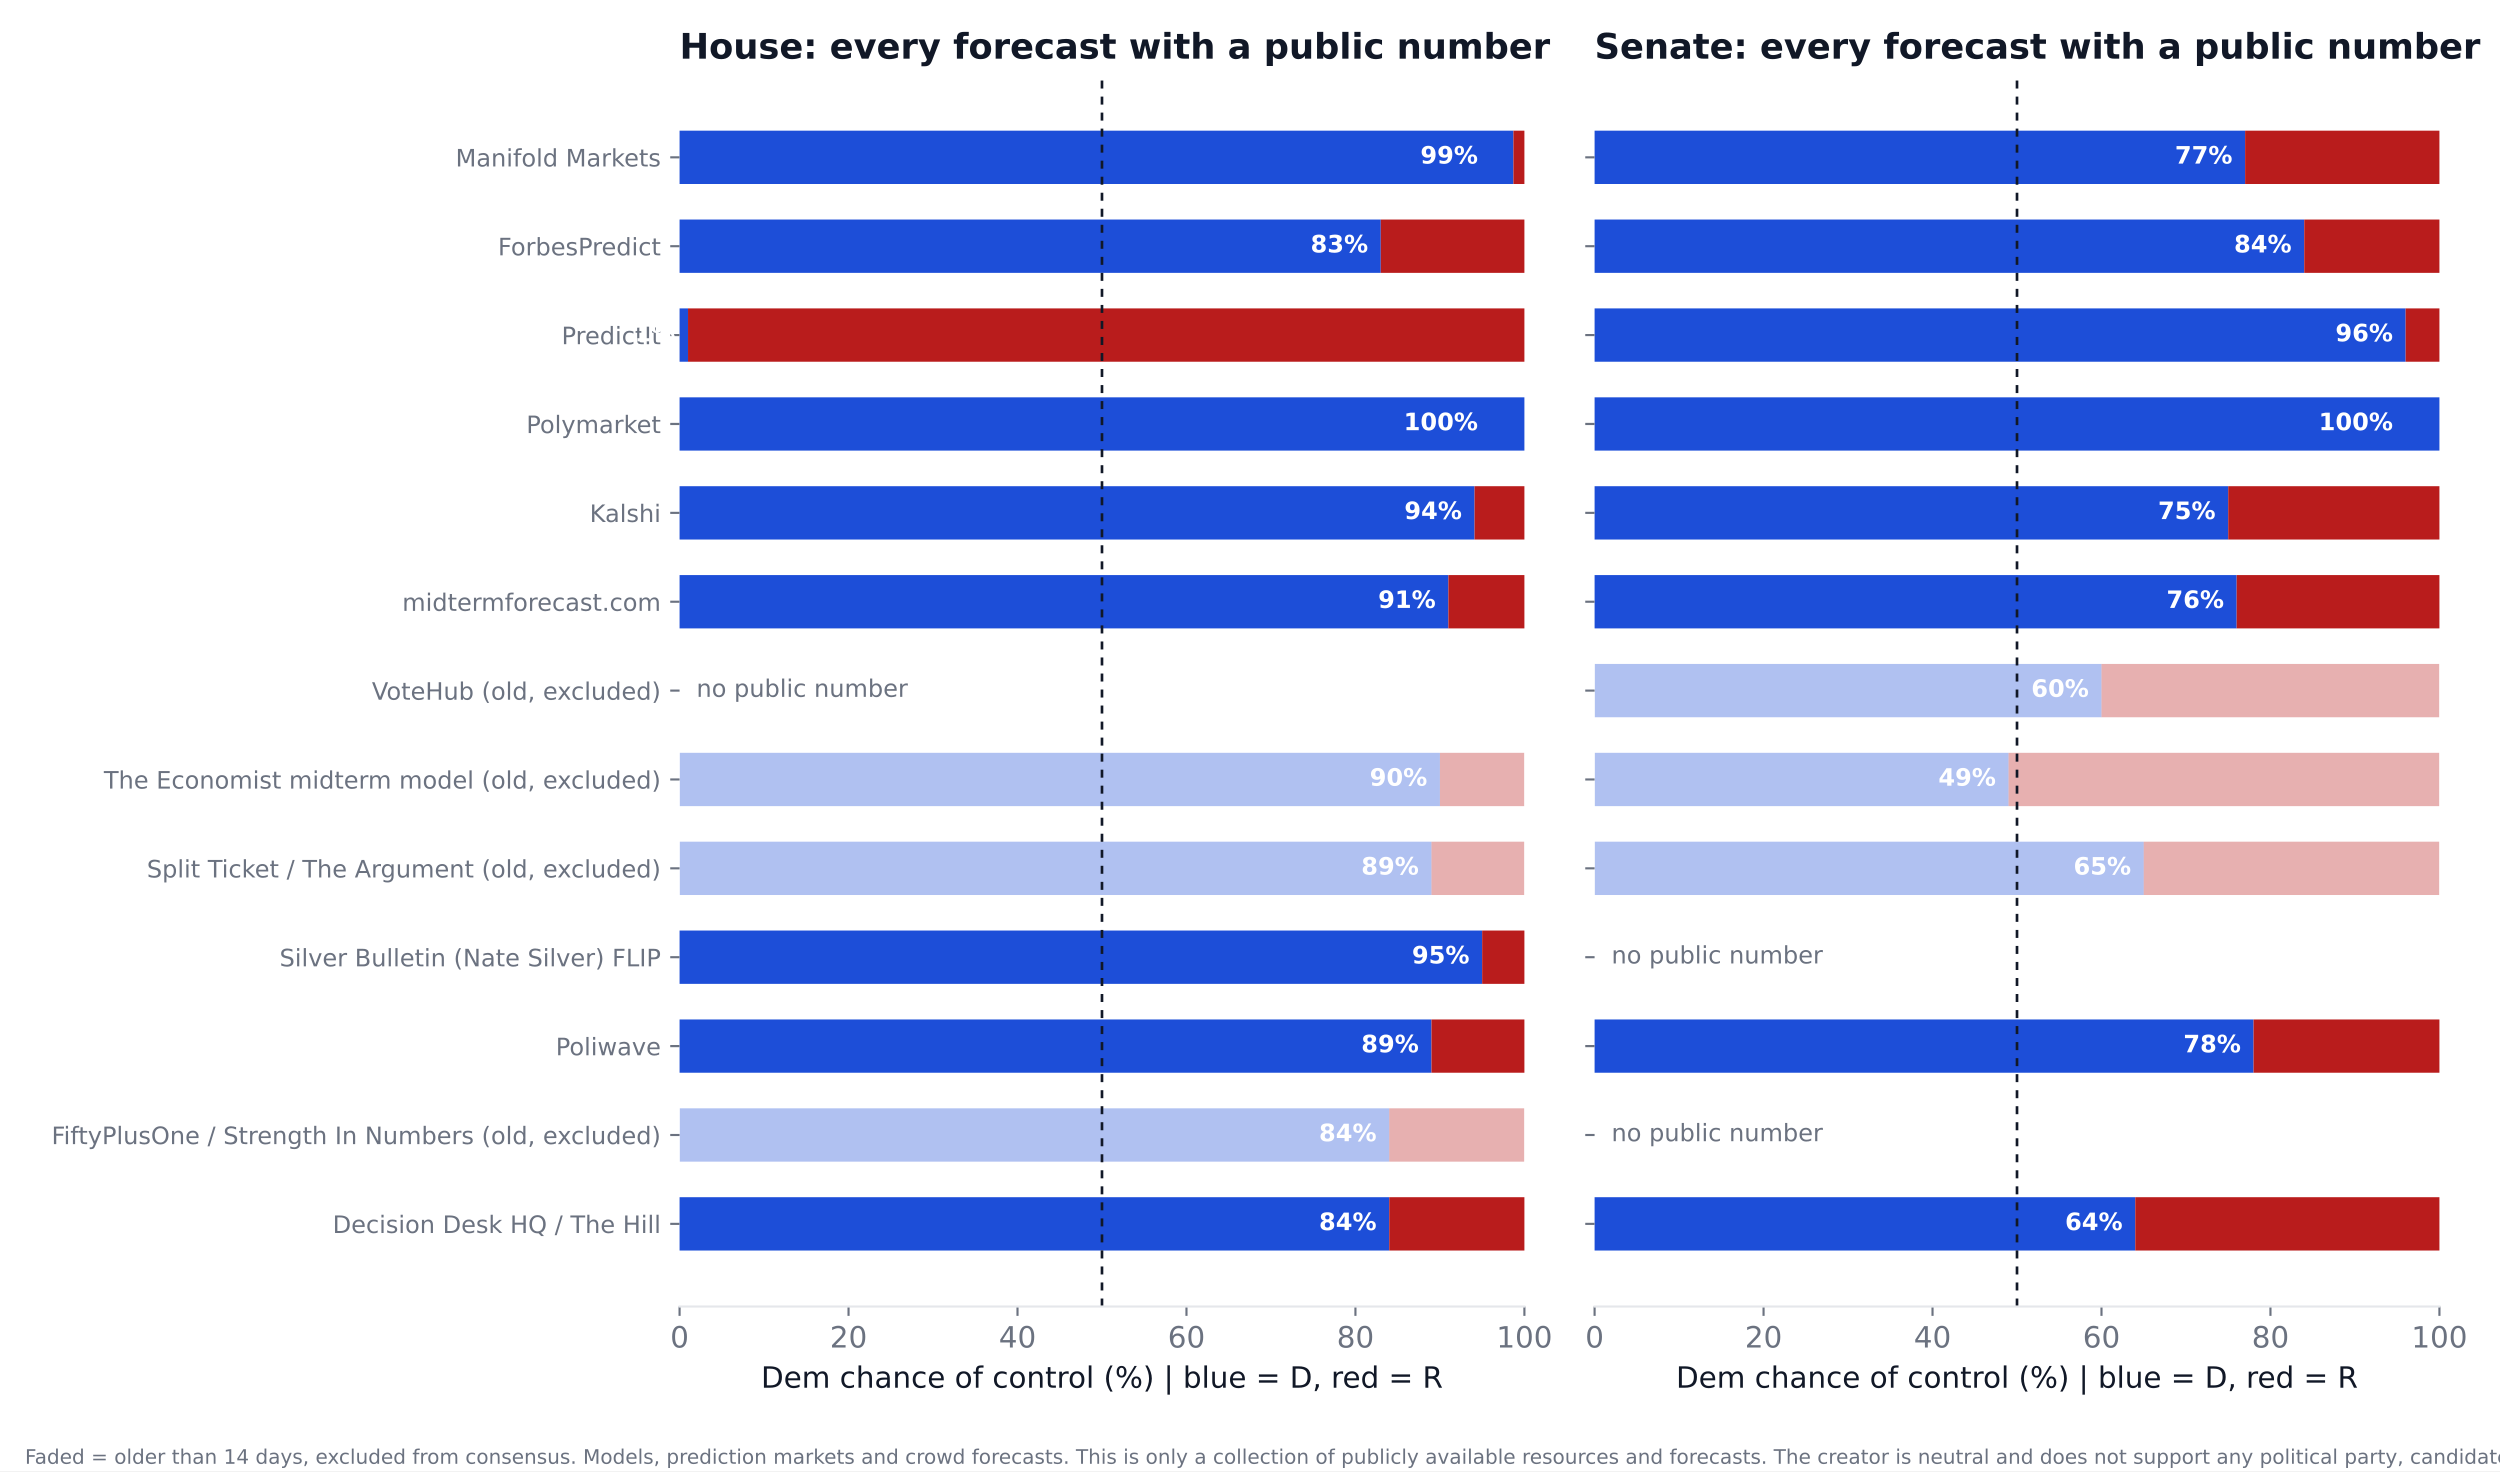
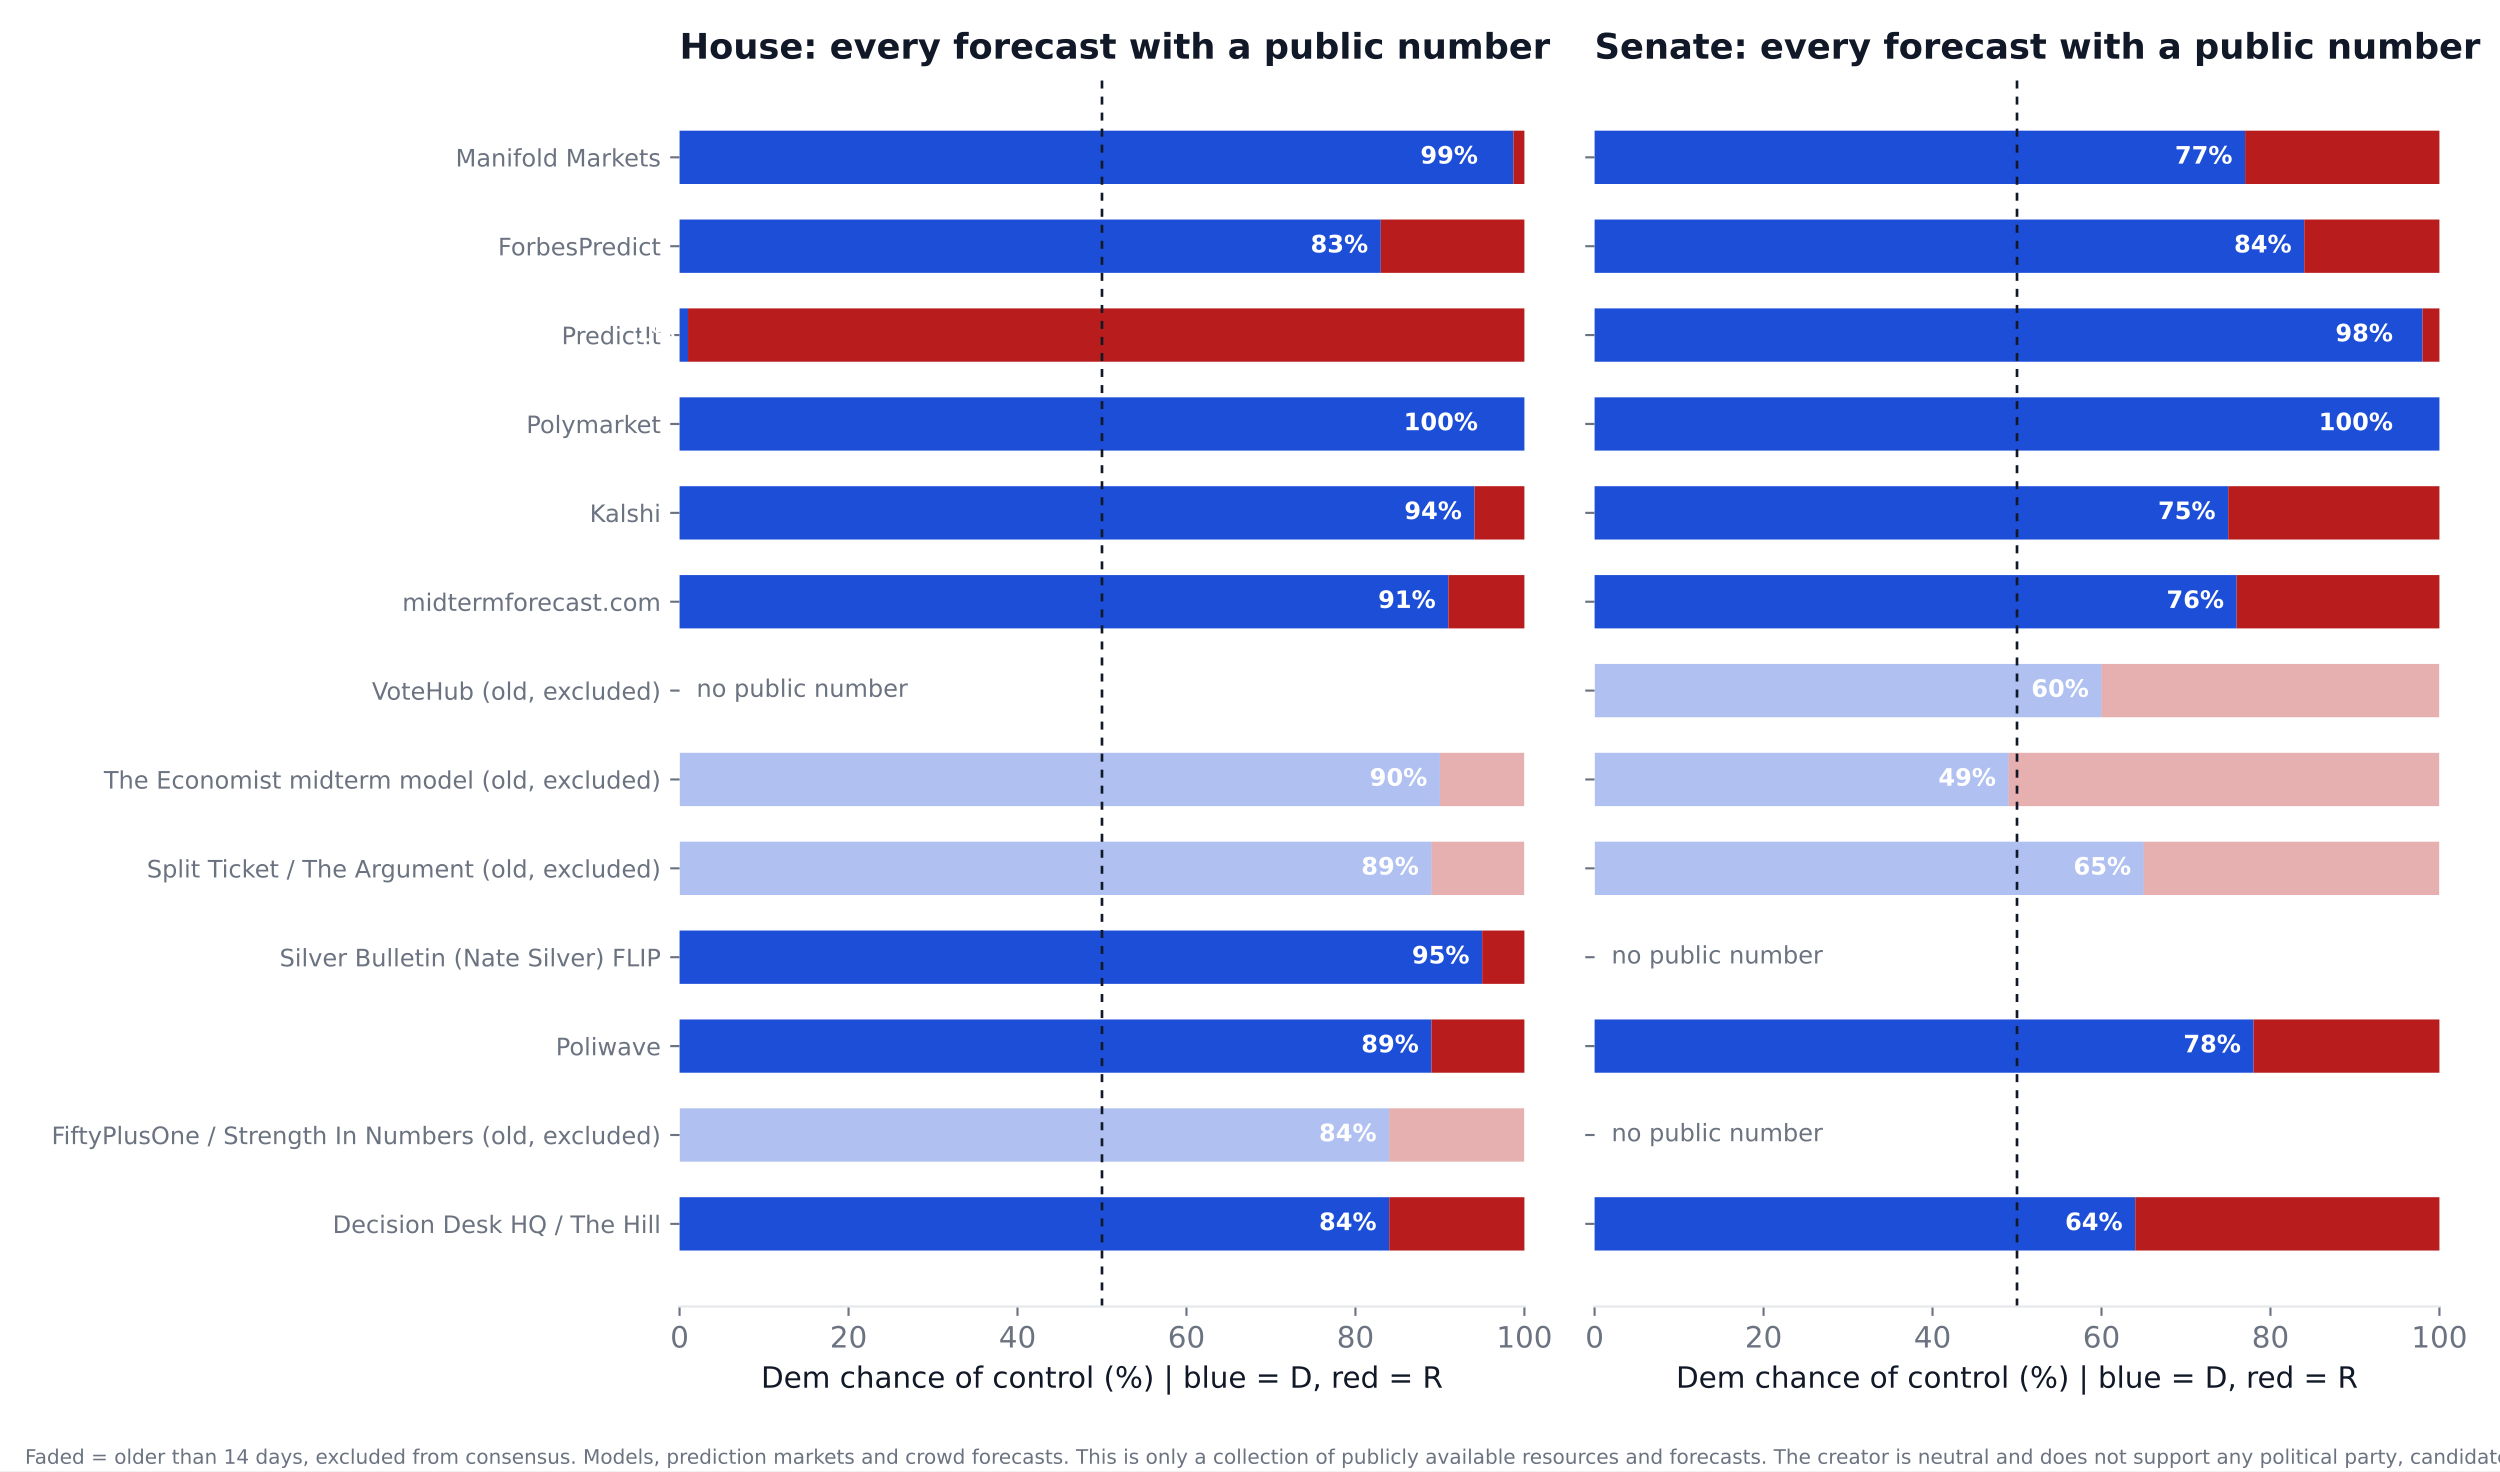
<svg xmlns="http://www.w3.org/2000/svg" xmlns:xlink="http://www.w3.org/1999/xlink" width="936pt" height="550.8pt" viewBox="0 0 936 550.8" version="1.1">
  <defs>
    <style type="text/css">*{stroke-linejoin: round; stroke-linecap: butt}</style>
  </defs>
  <g id="figure_1">
    <g id="patch_1">
      <path d="M 0 550.8  L 936 550.8  L 936 0  L 0 0  z " style="fill: #ffffff" />
    </g>
    <g id="axes_1">
      <g id="patch_2">
        <path d="M 254.433 489.159  L 570.736 489.159  L 570.736 27.96  L 254.433 27.96  z " style="fill: #ffffff" />
      </g>
      <g id="patch_3">
-         <path d="M 254.433 468.195  L 520.128 468.195  L 520.128 448.23  L 254.433 448.23  z " clip-path="url(#p26ea75f45e)" style="fill: #1d4ed8" />
+         <path d="M 254.433 468.195  L 520.128 468.195  L 520.128 448.23  L 254.433 448.23  z " clip-path="url(#p8f8f61f632)" style="fill: #1d4ed8" />
      </g>
      <g id="patch_4">
-         <path d="M 520.128 468.195  L 570.736 468.195  L 570.736 448.23  L 520.128 448.23  z " clip-path="url(#p26ea75f45e)" style="fill: #b91c1c" />
+         <path d="M 520.128 468.195  L 570.736 468.195  L 570.736 448.23  L 520.128 448.23  z " clip-path="url(#p8f8f61f632)" style="fill: #b91c1c" />
      </g>
      <g id="patch_5">
-         <path d="M 254.433 434.919  L 520.128 434.919  L 520.128 414.954  L 254.433 414.954  z " clip-path="url(#p26ea75f45e)" style="fill: #1d4ed8; opacity: 0.35" />
+         <path d="M 254.433 434.919  L 520.128 434.919  L 520.128 414.954  L 254.433 414.954  z " clip-path="url(#p8f8f61f632)" style="fill: #1d4ed8; opacity: 0.35" />
      </g>
      <g id="patch_6">
-         <path d="M 520.128 434.919  L 570.736 434.919  L 570.736 414.954  L 520.128 414.954  z " clip-path="url(#p26ea75f45e)" style="fill: #b91c1c; opacity: 0.35" />
+         <path d="M 520.128 434.919  L 570.736 434.919  L 570.736 414.954  L 520.128 414.954  z " clip-path="url(#p8f8f61f632)" style="fill: #b91c1c; opacity: 0.35" />
      </g>
      <g id="patch_7">
-         <path d="M 254.433 401.644  L 535.943 401.644  L 535.943 381.679  L 254.433 381.679  z " clip-path="url(#p26ea75f45e)" style="fill: #1d4ed8" />
+         <path d="M 254.433 401.644  L 535.943 401.644  L 535.943 381.679  L 254.433 381.679  z " clip-path="url(#p8f8f61f632)" style="fill: #1d4ed8" />
      </g>
      <g id="patch_8">
-         <path d="M 535.943 401.644  L 570.736 401.644  L 570.736 381.679  L 535.943 381.679  z " clip-path="url(#p26ea75f45e)" style="fill: #b91c1c" />
+         <path d="M 535.943 401.644  L 570.736 401.644  L 570.736 381.679  L 535.943 381.679  z " clip-path="url(#p8f8f61f632)" style="fill: #b91c1c" />
      </g>
      <g id="patch_9">
-         <path d="M 254.433 368.368  L 554.921 368.368  L 554.921 348.403  L 254.433 348.403  z " clip-path="url(#p26ea75f45e)" style="fill: #1d4ed8" />
+         <path d="M 254.433 368.368  L 554.921 368.368  L 554.921 348.403  L 254.433 348.403  z " clip-path="url(#p8f8f61f632)" style="fill: #1d4ed8" />
      </g>
      <g id="patch_10">
-         <path d="M 554.921 368.368  L 570.736 368.368  L 570.736 348.403  L 554.921 348.403  z " clip-path="url(#p26ea75f45e)" style="fill: #b91c1c" />
+         <path d="M 554.921 368.368  L 570.736 368.368  L 570.736 348.403  L 554.921 348.403  z " clip-path="url(#p8f8f61f632)" style="fill: #b91c1c" />
      </g>
      <g id="patch_11">
-         <path d="M 254.433 335.093  L 535.943 335.093  L 535.943 315.128  L 254.433 315.128  z " clip-path="url(#p26ea75f45e)" style="fill: #1d4ed8; opacity: 0.35" />
+         <path d="M 254.433 335.093  L 535.943 335.093  L 535.943 315.128  L 254.433 315.128  z " clip-path="url(#p8f8f61f632)" style="fill: #1d4ed8; opacity: 0.35" />
      </g>
      <g id="patch_12">
-         <path d="M 535.943 335.093  L 570.736 335.093  L 570.736 315.128  L 535.943 315.128  z " clip-path="url(#p26ea75f45e)" style="fill: #b91c1c; opacity: 0.35" />
+         <path d="M 535.943 335.093  L 570.736 335.093  L 570.736 315.128  L 535.943 315.128  z " clip-path="url(#p8f8f61f632)" style="fill: #b91c1c; opacity: 0.35" />
      </g>
      <g id="patch_13">
-         <path d="M 254.433 301.817  L 539.106 301.817  L 539.106 281.852  L 254.433 281.852  z " clip-path="url(#p26ea75f45e)" style="fill: #1d4ed8; opacity: 0.35" />
+         <path d="M 254.433 301.817  L 539.106 301.817  L 539.106 281.852  L 254.433 281.852  z " clip-path="url(#p8f8f61f632)" style="fill: #1d4ed8; opacity: 0.35" />
      </g>
      <g id="patch_14">
-         <path d="M 539.106 301.817  L 570.736 301.817  L 570.736 281.852  L 539.106 281.852  z " clip-path="url(#p26ea75f45e)" style="fill: #b91c1c; opacity: 0.35" />
+         <path d="M 539.106 301.817  L 570.736 301.817  L 570.736 281.852  L 539.106 281.852  z " clip-path="url(#p8f8f61f632)" style="fill: #b91c1c; opacity: 0.35" />
      </g>
      <g id="patch_15">
-         <path d="M 254.433 235.266  L 542.269 235.266  L 542.269 215.301  L 254.433 215.301  z " clip-path="url(#p26ea75f45e)" style="fill: #1d4ed8" />
+         <path d="M 254.433 235.266  L 542.269 235.266  L 542.269 215.301  L 254.433 215.301  z " clip-path="url(#p8f8f61f632)" style="fill: #1d4ed8" />
      </g>
      <g id="patch_16">
-         <path d="M 542.269 235.266  L 570.736 235.266  L 570.736 215.301  L 542.269 215.301  z " clip-path="url(#p26ea75f45e)" style="fill: #b91c1c" />
+         <path d="M 542.269 235.266  L 570.736 235.266  L 570.736 215.301  L 542.269 215.301  z " clip-path="url(#p8f8f61f632)" style="fill: #b91c1c" />
      </g>
      <g id="patch_17">
-         <path d="M 254.433 201.991  L 552.074 201.991  L 552.074 182.026  L 254.433 182.026  z " clip-path="url(#p26ea75f45e)" style="fill: #1d4ed8" />
+         <path d="M 254.433 201.991  L 552.074 201.991  L 552.074 182.026  L 254.433 182.026  z " clip-path="url(#p8f8f61f632)" style="fill: #1d4ed8" />
      </g>
      <g id="patch_18">
-         <path d="M 552.074 201.991  L 570.736 201.991  L 570.736 182.026  L 552.074 182.026  z " clip-path="url(#p26ea75f45e)" style="fill: #b91c1c" />
+         <path d="M 552.074 201.991  L 570.736 201.991  L 570.736 182.026  L 552.074 182.026  z " clip-path="url(#p8f8f61f632)" style="fill: #b91c1c" />
      </g>
      <g id="patch_19">
-         <path d="M 254.433 168.715  L 570.736 168.715  L 570.736 148.75  L 254.433 148.75  z " clip-path="url(#p26ea75f45e)" style="fill: #1d4ed8" />
+         <path d="M 254.433 168.715  L 570.736 168.715  L 570.736 148.75  L 254.433 148.75  z " clip-path="url(#p8f8f61f632)" style="fill: #1d4ed8" />
      </g>
      <g id="patch_20">
-         <path d="M 570.736 168.715  L 570.736 168.715  L 570.736 148.75  L 570.736 148.75  z " clip-path="url(#p26ea75f45e)" style="fill: #b91c1c" />
+         <path d="M 570.736 168.715  L 570.736 168.715  L 570.736 148.75  L 570.736 148.75  z " clip-path="url(#p8f8f61f632)" style="fill: #b91c1c" />
      </g>
      <g id="patch_21">
-         <path d="M 254.433 135.44  L 257.596 135.44  L 257.596 115.475  L 254.433 115.475  z " clip-path="url(#p26ea75f45e)" style="fill: #1d4ed8" />
+         <path d="M 254.433 135.44  L 257.596 135.44  L 257.596 115.475  L 254.433 115.475  z " clip-path="url(#p8f8f61f632)" style="fill: #1d4ed8" />
      </g>
      <g id="patch_22">
-         <path d="M 257.596 135.44  L 570.736 135.44  L 570.736 115.475  L 257.596 115.475  z " clip-path="url(#p26ea75f45e)" style="fill: #b91c1c" />
+         <path d="M 257.596 135.44  L 570.736 135.44  L 570.736 115.475  L 257.596 115.475  z " clip-path="url(#p8f8f61f632)" style="fill: #b91c1c" />
      </g>
      <g id="patch_23">
-         <path d="M 254.433 102.164  L 516.965 102.164  L 516.965 82.199  L 254.433 82.199  z " clip-path="url(#p26ea75f45e)" style="fill: #1d4ed8" />
+         <path d="M 254.433 102.164  L 516.965 102.164  L 516.965 82.199  L 254.433 82.199  z " clip-path="url(#p8f8f61f632)" style="fill: #1d4ed8" />
      </g>
      <g id="patch_24">
-         <path d="M 516.965 102.164  L 570.736 102.164  L 570.736 82.199  L 516.965 82.199  z " clip-path="url(#p26ea75f45e)" style="fill: #b91c1c" />
+         <path d="M 516.965 102.164  L 570.736 102.164  L 570.736 82.199  L 516.965 82.199  z " clip-path="url(#p8f8f61f632)" style="fill: #b91c1c" />
      </g>
      <g id="patch_25">
-         <path d="M 254.433 68.889  L 566.624 68.889  L 566.624 48.924  L 254.433 48.924  z " clip-path="url(#p26ea75f45e)" style="fill: #1d4ed8" />
+         <path d="M 254.433 68.889  L 566.624 68.889  L 566.624 48.924  L 254.433 48.924  z " clip-path="url(#p8f8f61f632)" style="fill: #1d4ed8" />
      </g>
      <g id="patch_26">
-         <path d="M 566.624 68.889  L 570.736 68.889  L 570.736 48.924  L 566.624 48.924  z " clip-path="url(#p26ea75f45e)" style="fill: #b91c1c" />
+         <path d="M 566.624 68.889  L 570.736 68.889  L 570.736 48.924  L 566.624 48.924  z " clip-path="url(#p8f8f61f632)" style="fill: #b91c1c" />
      </g>
      <g id="matplotlib.axis_1">
        <g id="xtick_1">
          <g id="line2d_1">
            <defs>
-               <path id="m21fc667370" d="M 0 0  L 0 3.5  " style="stroke: #6b7280; stroke-width: 0.8" />
+               <path id="mbc074132f2" d="M 0 0  L 0 3.5  " style="stroke: #6b7280; stroke-width: 0.8" />
            </defs>
            <g>
-               <use xlink:href="#m21fc667370" x="254.433" y="489.159" style="fill: #6b7280; stroke: #6b7280; stroke-width: 0.8" />
+               <use xlink:href="#mbc074132f2" x="254.433" y="489.159" style="fill: #6b7280; stroke: #6b7280; stroke-width: 0.8" />
            </g>
          </g>
          <g id="text_1">
            <text style="font-size: 11px; font-family: 'DejaVu Sans'; text-anchor: middle; fill: #6b7280" x="254.433" y="504.516" transform="rotate(-0 254.4325 504.516)">0</text>
          </g>
        </g>
        <g id="xtick_2">
          <g id="line2d_2">
            <g>
-               <use xlink:href="#m21fc667370" x="317.693" y="489.159" style="fill: #6b7280; stroke: #6b7280; stroke-width: 0.8" />
+               <use xlink:href="#mbc074132f2" x="317.693" y="489.159" style="fill: #6b7280; stroke: #6b7280; stroke-width: 0.8" />
            </g>
          </g>
          <g id="text_2">
            <text style="font-size: 11px; font-family: 'DejaVu Sans'; text-anchor: middle; fill: #6b7280" x="317.693" y="504.516" transform="rotate(-0 317.6932 504.516)">20</text>
          </g>
        </g>
        <g id="xtick_3">
          <g id="line2d_3">
            <g>
-               <use xlink:href="#m21fc667370" x="380.954" y="489.159" style="fill: #6b7280; stroke: #6b7280; stroke-width: 0.8" />
+               <use xlink:href="#mbc074132f2" x="380.954" y="489.159" style="fill: #6b7280; stroke: #6b7280; stroke-width: 0.8" />
            </g>
          </g>
          <g id="text_3">
            <text style="font-size: 11px; font-family: 'DejaVu Sans'; text-anchor: middle; fill: #6b7280" x="380.954" y="504.516" transform="rotate(-0 380.954 504.516)">40</text>
          </g>
        </g>
        <g id="xtick_4">
          <g id="line2d_4">
            <g>
-               <use xlink:href="#m21fc667370" x="444.215" y="489.159" style="fill: #6b7280; stroke: #6b7280; stroke-width: 0.8" />
+               <use xlink:href="#mbc074132f2" x="444.215" y="489.159" style="fill: #6b7280; stroke: #6b7280; stroke-width: 0.8" />
            </g>
          </g>
          <g id="text_4">
            <text style="font-size: 11px; font-family: 'DejaVu Sans'; text-anchor: middle; fill: #6b7280" x="444.215" y="504.516" transform="rotate(-0 444.2147 504.516)">60</text>
          </g>
        </g>
        <g id="xtick_5">
          <g id="line2d_5">
            <g>
-               <use xlink:href="#m21fc667370" x="507.476" y="489.159" style="fill: #6b7280; stroke: #6b7280; stroke-width: 0.8" />
+               <use xlink:href="#mbc074132f2" x="507.476" y="489.159" style="fill: #6b7280; stroke: #6b7280; stroke-width: 0.8" />
            </g>
          </g>
          <g id="text_5">
            <text style="font-size: 11px; font-family: 'DejaVu Sans'; text-anchor: middle; fill: #6b7280" x="507.476" y="504.516" transform="rotate(-0 507.4755 504.516)">80</text>
          </g>
        </g>
        <g id="xtick_6">
          <g id="line2d_6">
            <g>
-               <use xlink:href="#m21fc667370" x="570.736" y="489.159" style="fill: #6b7280; stroke: #6b7280; stroke-width: 0.8" />
+               <use xlink:href="#mbc074132f2" x="570.736" y="489.159" style="fill: #6b7280; stroke: #6b7280; stroke-width: 0.8" />
            </g>
          </g>
          <g id="text_6">
            <text style="font-size: 11px; font-family: 'DejaVu Sans'; text-anchor: middle; fill: #6b7280" x="570.736" y="504.516" transform="rotate(-0 570.7363 504.516)">100</text>
          </g>
        </g>
        <g id="text_7">
          <text style="font-size: 11px; font-family: 'DejaVu Sans'; text-anchor: middle; fill: #111827" x="412.584" y="519.565" transform="rotate(-0 412.5844 519.565)">Dem chance of control (%)  |  blue = D, red = R</text>
        </g>
      </g>
      <g id="matplotlib.axis_2">
        <g id="ytick_1">
          <g id="line2d_7">
            <defs>
-               <path id="m85620b4fb7" d="M 0 0  L -3.5 0  " style="stroke: #6b7280; stroke-width: 0.8" />
+               <path id="md255c3c06d" d="M 0 0  L -3.5 0  " style="stroke: #6b7280; stroke-width: 0.8" />
            </defs>
            <g>
-               <use xlink:href="#m85620b4fb7" x="254.433" y="458.212" style="fill: #6b7280; stroke: #6b7280; stroke-width: 0.8" />
+               <use xlink:href="#md255c3c06d" x="254.433" y="458.212" style="fill: #6b7280; stroke: #6b7280; stroke-width: 0.8" />
            </g>
          </g>
          <g id="text_8">
            <text style="font-size: 9px; font-family: 'DejaVu Sans'; text-anchor: end; fill: #6b7280" x="247.433" y="461.632" transform="rotate(-0 247.4325 461.6316)">Decision Desk HQ / The Hill</text>
          </g>
        </g>
        <g id="ytick_2">
          <g id="line2d_8">
            <g>
-               <use xlink:href="#m85620b4fb7" x="254.433" y="424.937" style="fill: #6b7280; stroke: #6b7280; stroke-width: 0.8" />
+               <use xlink:href="#md255c3c06d" x="254.433" y="424.937" style="fill: #6b7280; stroke: #6b7280; stroke-width: 0.8" />
            </g>
          </g>
          <g id="text_9">
            <text style="font-size: 9px; font-family: 'DejaVu Sans'; text-anchor: end; fill: #6b7280" x="247.433" y="428.356" transform="rotate(-0 247.4325 428.3561)">FiftyPlusOne / Strength In Numbers (old, excluded)</text>
          </g>
        </g>
        <g id="ytick_3">
          <g id="line2d_9">
            <g>
-               <use xlink:href="#m85620b4fb7" x="254.433" y="391.661" style="fill: #6b7280; stroke: #6b7280; stroke-width: 0.8" />
+               <use xlink:href="#md255c3c06d" x="254.433" y="391.661" style="fill: #6b7280; stroke: #6b7280; stroke-width: 0.8" />
            </g>
          </g>
          <g id="text_10">
            <text style="font-size: 9px; font-family: 'DejaVu Sans'; text-anchor: end; fill: #6b7280" x="247.433" y="395.081" transform="rotate(-0 247.4325 395.0806)">Poliwave</text>
          </g>
        </g>
        <g id="ytick_4">
          <g id="line2d_10">
            <g>
-               <use xlink:href="#m85620b4fb7" x="254.433" y="358.386" style="fill: #6b7280; stroke: #6b7280; stroke-width: 0.8" />
+               <use xlink:href="#md255c3c06d" x="254.433" y="358.386" style="fill: #6b7280; stroke: #6b7280; stroke-width: 0.8" />
            </g>
          </g>
          <g id="text_11">
            <text style="font-size: 9px; font-family: 'DejaVu Sans'; text-anchor: end; fill: #6b7280" x="247.433" y="361.805" transform="rotate(-0 247.4325 361.8051)">Silver Bulletin (Nate Silver) FLIP</text>
          </g>
        </g>
        <g id="ytick_5">
          <g id="line2d_11">
            <g>
-               <use xlink:href="#m85620b4fb7" x="254.433" y="325.11" style="fill: #6b7280; stroke: #6b7280; stroke-width: 0.8" />
+               <use xlink:href="#md255c3c06d" x="254.433" y="325.11" style="fill: #6b7280; stroke: #6b7280; stroke-width: 0.8" />
            </g>
          </g>
          <g id="text_12">
            <text style="font-size: 9px; font-family: 'DejaVu Sans'; text-anchor: end; fill: #6b7280" x="247.433" y="328.53" transform="rotate(-0 247.4325 328.5296)">Split Ticket / The Argument (old, excluded)</text>
          </g>
        </g>
        <g id="ytick_6">
          <g id="line2d_12">
            <g>
-               <use xlink:href="#m85620b4fb7" x="254.433" y="291.835" style="fill: #6b7280; stroke: #6b7280; stroke-width: 0.8" />
+               <use xlink:href="#md255c3c06d" x="254.433" y="291.835" style="fill: #6b7280; stroke: #6b7280; stroke-width: 0.8" />
            </g>
          </g>
          <g id="text_13">
            <text style="font-size: 9px; font-family: 'DejaVu Sans'; text-anchor: end; fill: #6b7280" x="247.433" y="295.254" transform="rotate(-0 247.4325 295.2541)">The Economist midterm model (old, excluded)</text>
          </g>
        </g>
        <g id="ytick_7">
          <g id="line2d_13">
            <g>
-               <use xlink:href="#m85620b4fb7" x="254.433" y="258.559" style="fill: #6b7280; stroke: #6b7280; stroke-width: 0.8" />
+               <use xlink:href="#md255c3c06d" x="254.433" y="258.559" style="fill: #6b7280; stroke: #6b7280; stroke-width: 0.8" />
            </g>
          </g>
          <g id="text_14">
            <text style="font-size: 9px; font-family: 'DejaVu Sans'; text-anchor: end; fill: #6b7280" x="247.433" y="261.979" transform="rotate(-0 247.4325 261.9786)">VoteHub (old, excluded)</text>
          </g>
        </g>
        <g id="ytick_8">
          <g id="line2d_14">
            <g>
-               <use xlink:href="#m85620b4fb7" x="254.433" y="225.284" style="fill: #6b7280; stroke: #6b7280; stroke-width: 0.8" />
+               <use xlink:href="#md255c3c06d" x="254.433" y="225.284" style="fill: #6b7280; stroke: #6b7280; stroke-width: 0.8" />
            </g>
          </g>
          <g id="text_15">
            <text style="font-size: 9px; font-family: 'DejaVu Sans'; text-anchor: end; fill: #6b7280" x="247.433" y="228.703" transform="rotate(-0 247.4325 228.7031)">midtermforecast.com</text>
          </g>
        </g>
        <g id="ytick_9">
          <g id="line2d_15">
            <g>
-               <use xlink:href="#m85620b4fb7" x="254.433" y="192.008" style="fill: #6b7280; stroke: #6b7280; stroke-width: 0.8" />
+               <use xlink:href="#md255c3c06d" x="254.433" y="192.008" style="fill: #6b7280; stroke: #6b7280; stroke-width: 0.8" />
            </g>
          </g>
          <g id="text_16">
            <text style="font-size: 9px; font-family: 'DejaVu Sans'; text-anchor: end; fill: #6b7280" x="247.433" y="195.428" transform="rotate(-0 247.4325 195.4276)">Kalshi</text>
          </g>
        </g>
        <g id="ytick_10">
          <g id="line2d_16">
            <g>
-               <use xlink:href="#m85620b4fb7" x="254.433" y="158.733" style="fill: #6b7280; stroke: #6b7280; stroke-width: 0.8" />
+               <use xlink:href="#md255c3c06d" x="254.433" y="158.733" style="fill: #6b7280; stroke: #6b7280; stroke-width: 0.8" />
            </g>
          </g>
          <g id="text_17">
            <text style="font-size: 9px; font-family: 'DejaVu Sans'; text-anchor: end; fill: #6b7280" x="247.433" y="162.152" transform="rotate(-0 247.4325 162.1521)">Polymarket</text>
          </g>
        </g>
        <g id="ytick_11">
          <g id="line2d_17">
            <g>
-               <use xlink:href="#m85620b4fb7" x="254.433" y="125.457" style="fill: #6b7280; stroke: #6b7280; stroke-width: 0.8" />
+               <use xlink:href="#md255c3c06d" x="254.433" y="125.457" style="fill: #6b7280; stroke: #6b7280; stroke-width: 0.8" />
            </g>
          </g>
          <g id="text_18">
            <text style="font-size: 9px; font-family: 'DejaVu Sans'; text-anchor: end; fill: #6b7280" x="247.433" y="128.877" transform="rotate(-0 247.4325 128.8765)">PredictIt</text>
          </g>
        </g>
        <g id="ytick_12">
          <g id="line2d_18">
            <g>
-               <use xlink:href="#m85620b4fb7" x="254.433" y="92.182" style="fill: #6b7280; stroke: #6b7280; stroke-width: 0.8" />
+               <use xlink:href="#md255c3c06d" x="254.433" y="92.182" style="fill: #6b7280; stroke: #6b7280; stroke-width: 0.8" />
            </g>
          </g>
          <g id="text_19">
            <text style="font-size: 9px; font-family: 'DejaVu Sans'; text-anchor: end; fill: #6b7280" x="247.433" y="95.601" transform="rotate(-0 247.4325 95.60103)">ForbesPredict</text>
          </g>
        </g>
        <g id="ytick_13">
          <g id="line2d_19">
            <g>
-               <use xlink:href="#m85620b4fb7" x="254.433" y="58.906" style="fill: #6b7280; stroke: #6b7280; stroke-width: 0.8" />
+               <use xlink:href="#md255c3c06d" x="254.433" y="58.906" style="fill: #6b7280; stroke: #6b7280; stroke-width: 0.8" />
            </g>
          </g>
          <g id="text_20">
            <text style="font-size: 9px; font-family: 'DejaVu Sans'; text-anchor: end; fill: #6b7280" x="247.433" y="62.326" transform="rotate(-0 247.4325 62.32552)">Manifold Markets</text>
          </g>
        </g>
      </g>
      <g id="line2d_20">
-         <path d="M 412.584 489.159  L 412.584 27.96  " clip-path="url(#p26ea75f45e)" style="fill: none; stroke-dasharray: 3,3; stroke-dashoffset: 0; stroke: #111827" />
+         <path d="M 412.584 489.159  L 412.584 27.96  " clip-path="url(#p8f8f61f632)" style="fill: none; stroke-dasharray: 3,3; stroke-dashoffset: 0; stroke: #111827" />
      </g>
      <g id="patch_27">
        <path d="M 254.433 489.159  L 570.736 489.159  " style="fill: none; stroke: #e5e7eb; stroke-width: 0.8; stroke-linejoin: miter; stroke-linecap: square" />
      </g>
      <g id="text_21">
        <text style="font-weight: 700; font-size: 9px; font-family: 'DejaVu Sans'; text-anchor: end; fill: #ffffff" x="515.383" y="460.55" transform="rotate(-0 515.3831 460.5502)">84%</text>
      </g>
      <g id="text_22">
        <text style="font-weight: 700; font-size: 9px; font-family: 'DejaVu Sans'; text-anchor: end; fill: #ffffff" x="515.383" y="427.275" transform="rotate(-0 515.3831 427.2747)">84%</text>
      </g>
      <g id="text_23">
        <text style="font-weight: 700; font-size: 9px; font-family: 'DejaVu Sans'; text-anchor: end; fill: #ffffff" x="531.198" y="393.999" transform="rotate(-0 531.1983 393.9992)">89%</text>
      </g>
      <g id="text_24">
        <text style="font-weight: 700; font-size: 9px; font-family: 'DejaVu Sans'; text-anchor: end; fill: #ffffff" x="550.177" y="360.724" transform="rotate(-0 550.1765 360.7237)">95%</text>
      </g>
      <g id="text_25">
        <text style="font-weight: 700; font-size: 9px; font-family: 'DejaVu Sans'; text-anchor: end; fill: #ffffff" x="531.198" y="327.448" transform="rotate(-0 531.1983 327.4482)">89%</text>
      </g>
      <g id="text_26">
        <text style="font-weight: 700; font-size: 9px; font-family: 'DejaVu Sans'; text-anchor: end; fill: #ffffff" x="534.361" y="294.173" transform="rotate(-0 534.3613 294.1727)">90%</text>
      </g>
      <g id="text_27">
        <text style="font-size: 9px; font-family: 'DejaVu Sans'; text-anchor: start; fill: #6b7280" x="260.759" y="260.898" transform="rotate(-0 260.7586 260.8975)">no public number</text>
      </g>
      <g id="text_28">
        <text style="font-weight: 700; font-size: 9px; font-family: 'DejaVu Sans'; text-anchor: end; fill: #ffffff" x="537.524" y="227.622" transform="rotate(-0 537.5244 227.6217)">91%</text>
      </g>
      <g id="text_29">
        <text style="font-weight: 700; font-size: 9px; font-family: 'DejaVu Sans'; text-anchor: end; fill: #ffffff" x="547.33" y="194.346" transform="rotate(-0 547.3298 194.3462)">94%</text>
      </g>
      <g id="text_30">
        <text style="font-weight: 700; font-size: 9px; font-family: 'DejaVu Sans'; text-anchor: end; fill: #ffffff" x="553.34" y="161.071" transform="rotate(-0 553.3395 161.0706)">100%</text>
      </g>
      <g id="text_31">
        <text style="font-weight: 700; font-size: 9px; font-family: 'DejaVu Sans'; text-anchor: end; fill: #ffffff" x="252.851" y="127.795" transform="rotate(-0 252.851 127.7951)">1%</text>
      </g>
      <g id="text_32">
        <text style="font-weight: 700; font-size: 9px; font-family: 'DejaVu Sans'; text-anchor: end; fill: #ffffff" x="512.22" y="94.52" transform="rotate(-0 512.2201 94.51963)">83%</text>
      </g>
      <g id="text_33">
        <text style="font-weight: 700; font-size: 9px; font-family: 'DejaVu Sans'; text-anchor: end; fill: #ffffff" x="553.34" y="61.244" transform="rotate(-0 553.3395 61.24412)">99%</text>
      </g>
      <g id="text_34">
        <text style="font-weight: 700; font-size: 13.2px; font-family: 'DejaVu Sans'; text-anchor: start; fill: #111827" x="254.433" y="21.96" transform="rotate(-0 254.4325 21.96)">House: every forecast with a public number</text>
      </g>
    </g>
    <g id="axes_2">
      <g id="patch_28">
        <path d="M 597.016 489.159  L 913.32 489.159  L 913.32 27.96  L 597.016 27.96  z " style="fill: #ffffff" />
      </g>
      <g id="patch_29">
-         <path d="M 597.016 468.195  L 799.451 468.195  L 799.451 448.23  L 597.016 448.23  z " clip-path="url(#pa717f0c0df)" style="fill: #1d4ed8" />
+         <path d="M 597.016 468.195  L 799.451 468.195  L 799.451 448.23  L 597.016 448.23  z " clip-path="url(#p1137cc2ac3)" style="fill: #1d4ed8" />
      </g>
      <g id="patch_30">
-         <path d="M 799.451 468.195  L 913.32 468.195  L 913.32 448.23  L 799.451 448.23  z " clip-path="url(#pa717f0c0df)" style="fill: #b91c1c" />
+         <path d="M 799.451 468.195  L 913.32 468.195  L 913.32 448.23  L 799.451 448.23  z " clip-path="url(#p1137cc2ac3)" style="fill: #b91c1c" />
      </g>
      <g id="patch_31">
-         <path d="M 597.016 401.644  L 843.733 401.644  L 843.733 381.679  L 597.016 381.679  z " clip-path="url(#pa717f0c0df)" style="fill: #1d4ed8" />
+         <path d="M 597.016 401.644  L 843.733 401.644  L 843.733 381.679  L 597.016 381.679  z " clip-path="url(#p1137cc2ac3)" style="fill: #1d4ed8" />
      </g>
      <g id="patch_32">
-         <path d="M 843.733 401.644  L 913.32 401.644  L 913.32 381.679  L 843.733 381.679  z " clip-path="url(#pa717f0c0df)" style="fill: #b91c1c" />
+         <path d="M 843.733 401.644  L 913.32 401.644  L 913.32 381.679  L 843.733 381.679  z " clip-path="url(#p1137cc2ac3)" style="fill: #b91c1c" />
      </g>
      <g id="patch_33">
-         <path d="M 597.016 335.093  L 802.614 335.093  L 802.614 315.128  L 597.016 315.128  z " clip-path="url(#pa717f0c0df)" style="fill: #1d4ed8; opacity: 0.35" />
+         <path d="M 597.016 335.093  L 802.614 335.093  L 802.614 315.128  L 597.016 315.128  z " clip-path="url(#p1137cc2ac3)" style="fill: #1d4ed8; opacity: 0.35" />
      </g>
      <g id="patch_34">
-         <path d="M 802.614 335.093  L 913.32 335.093  L 913.32 315.128  L 802.614 315.128  z " clip-path="url(#pa717f0c0df)" style="fill: #b91c1c; opacity: 0.35" />
+         <path d="M 802.614 335.093  L 913.32 335.093  L 913.32 315.128  L 802.614 315.128  z " clip-path="url(#p1137cc2ac3)" style="fill: #b91c1c; opacity: 0.35" />
      </g>
      <g id="patch_35">
-         <path d="M 597.016 301.817  L 752.005 301.817  L 752.005 281.852  L 597.016 281.852  z " clip-path="url(#pa717f0c0df)" style="fill: #1d4ed8; opacity: 0.35" />
+         <path d="M 597.016 301.817  L 752.005 301.817  L 752.005 281.852  L 597.016 281.852  z " clip-path="url(#p1137cc2ac3)" style="fill: #1d4ed8; opacity: 0.35" />
      </g>
      <g id="patch_36">
-         <path d="M 752.005 301.817  L 913.32 301.817  L 913.32 281.852  L 752.005 281.852  z " clip-path="url(#pa717f0c0df)" style="fill: #b91c1c; opacity: 0.35" />
+         <path d="M 752.005 301.817  L 913.32 301.817  L 913.32 281.852  L 752.005 281.852  z " clip-path="url(#p1137cc2ac3)" style="fill: #b91c1c; opacity: 0.35" />
      </g>
      <g id="patch_37">
-         <path d="M 597.016 268.542  L 786.798 268.542  L 786.798 248.577  L 597.016 248.577  z " clip-path="url(#pa717f0c0df)" style="fill: #1d4ed8; opacity: 0.35" />
+         <path d="M 597.016 268.542  L 786.798 268.542  L 786.798 248.577  L 597.016 248.577  z " clip-path="url(#p1137cc2ac3)" style="fill: #1d4ed8; opacity: 0.35" />
      </g>
      <g id="patch_38">
-         <path d="M 786.798 268.542  L 913.32 268.542  L 913.32 248.577  L 786.798 248.577  z " clip-path="url(#pa717f0c0df)" style="fill: #b91c1c; opacity: 0.35" />
+         <path d="M 786.798 268.542  L 913.32 268.542  L 913.32 248.577  L 786.798 248.577  z " clip-path="url(#p1137cc2ac3)" style="fill: #b91c1c; opacity: 0.35" />
      </g>
      <g id="patch_39">
-         <path d="M 597.016 235.266  L 837.407 235.266  L 837.407 215.301  L 597.016 215.301  z " clip-path="url(#pa717f0c0df)" style="fill: #1d4ed8" />
+         <path d="M 597.016 235.266  L 837.407 235.266  L 837.407 215.301  L 597.016 215.301  z " clip-path="url(#p1137cc2ac3)" style="fill: #1d4ed8" />
      </g>
      <g id="patch_40">
-         <path d="M 837.407 235.266  L 913.32 235.266  L 913.32 215.301  L 837.407 215.301  z " clip-path="url(#pa717f0c0df)" style="fill: #b91c1c" />
+         <path d="M 837.407 235.266  L 913.32 235.266  L 913.32 215.301  L 837.407 215.301  z " clip-path="url(#p1137cc2ac3)" style="fill: #b91c1c" />
      </g>
      <g id="patch_41">
-         <path d="M 597.016 201.991  L 834.244 201.991  L 834.244 182.026  L 597.016 182.026  z " clip-path="url(#pa717f0c0df)" style="fill: #1d4ed8" />
+         <path d="M 597.016 201.991  L 834.244 201.991  L 834.244 182.026  L 597.016 182.026  z " clip-path="url(#p1137cc2ac3)" style="fill: #1d4ed8" />
      </g>
      <g id="patch_42">
-         <path d="M 834.244 201.991  L 913.32 201.991  L 913.32 182.026  L 834.244 182.026  z " clip-path="url(#pa717f0c0df)" style="fill: #b91c1c" />
+         <path d="M 834.244 201.991  L 913.32 201.991  L 913.32 182.026  L 834.244 182.026  z " clip-path="url(#p1137cc2ac3)" style="fill: #b91c1c" />
      </g>
      <g id="patch_43">
-         <path d="M 597.016 168.715  L 913.32 168.715  L 913.32 148.75  L 597.016 148.75  z " clip-path="url(#pa717f0c0df)" style="fill: #1d4ed8" />
+         <path d="M 597.016 168.715  L 913.32 168.715  L 913.32 148.75  L 597.016 148.75  z " clip-path="url(#p1137cc2ac3)" style="fill: #1d4ed8" />
      </g>
      <g id="patch_44">
-         <path d="M 913.32 168.715  L 913.32 168.715  L 913.32 148.75  L 913.32 148.75  z " clip-path="url(#pa717f0c0df)" style="fill: #b91c1c" />
+         <path d="M 913.32 168.715  L 913.32 168.715  L 913.32 148.75  L 913.32 148.75  z " clip-path="url(#p1137cc2ac3)" style="fill: #b91c1c" />
      </g>
      <g id="patch_45">
-         <path d="M 597.016 135.44  L 900.668 135.44  L 900.668 115.475  L 597.016 115.475  z " clip-path="url(#pa717f0c0df)" style="fill: #1d4ed8" />
+         <path d="M 597.016 135.44  L 906.994 135.44  L 906.994 115.475  L 597.016 115.475  z " clip-path="url(#p1137cc2ac3)" style="fill: #1d4ed8" />
      </g>
      <g id="patch_46">
-         <path d="M 900.668 135.44  L 913.32 135.44  L 913.32 115.475  L 900.668 115.475  z " clip-path="url(#pa717f0c0df)" style="fill: #b91c1c" />
+         <path d="M 906.994 135.44  L 913.32 135.44  L 913.32 115.475  L 906.994 115.475  z " clip-path="url(#p1137cc2ac3)" style="fill: #b91c1c" />
      </g>
      <g id="patch_47">
-         <path d="M 597.016 102.164  L 862.711 102.164  L 862.711 82.199  L 597.016 82.199  z " clip-path="url(#pa717f0c0df)" style="fill: #1d4ed8" />
+         <path d="M 597.016 102.164  L 862.711 102.164  L 862.711 82.199  L 597.016 82.199  z " clip-path="url(#p1137cc2ac3)" style="fill: #1d4ed8" />
      </g>
      <g id="patch_48">
-         <path d="M 862.711 102.164  L 913.32 102.164  L 913.32 82.199  L 862.711 82.199  z " clip-path="url(#pa717f0c0df)" style="fill: #b91c1c" />
+         <path d="M 862.711 102.164  L 913.32 102.164  L 913.32 82.199  L 862.711 82.199  z " clip-path="url(#p1137cc2ac3)" style="fill: #b91c1c" />
      </g>
      <g id="patch_49">
-         <path d="M 597.016 68.889  L 840.57 68.889  L 840.57 48.924  L 597.016 48.924  z " clip-path="url(#pa717f0c0df)" style="fill: #1d4ed8" />
+         <path d="M 597.016 68.889  L 840.57 68.889  L 840.57 48.924  L 597.016 48.924  z " clip-path="url(#p1137cc2ac3)" style="fill: #1d4ed8" />
      </g>
      <g id="patch_50">
-         <path d="M 840.57 68.889  L 913.32 68.889  L 913.32 48.924  L 840.57 48.924  z " clip-path="url(#pa717f0c0df)" style="fill: #b91c1c" />
+         <path d="M 840.57 68.889  L 913.32 68.889  L 913.32 48.924  L 840.57 48.924  z " clip-path="url(#p1137cc2ac3)" style="fill: #b91c1c" />
      </g>
      <g id="matplotlib.axis_3">
        <g id="xtick_7">
          <g id="line2d_21">
            <g>
-               <use xlink:href="#m21fc667370" x="597.016" y="489.159" style="fill: #6b7280; stroke: #6b7280; stroke-width: 0.8" />
+               <use xlink:href="#mbc074132f2" x="597.016" y="489.159" style="fill: #6b7280; stroke: #6b7280; stroke-width: 0.8" />
            </g>
          </g>
          <g id="text_35">
            <text style="font-size: 11px; font-family: 'DejaVu Sans'; text-anchor: middle; fill: #6b7280" x="597.016" y="504.516" transform="rotate(-0 597.0163 504.516)">0</text>
          </g>
        </g>
        <g id="xtick_8">
          <g id="line2d_22">
            <g>
-               <use xlink:href="#m21fc667370" x="660.277" y="489.159" style="fill: #6b7280; stroke: #6b7280; stroke-width: 0.8" />
+               <use xlink:href="#mbc074132f2" x="660.277" y="489.159" style="fill: #6b7280; stroke: #6b7280; stroke-width: 0.8" />
            </g>
          </g>
          <g id="text_36">
            <text style="font-size: 11px; font-family: 'DejaVu Sans'; text-anchor: middle; fill: #6b7280" x="660.277" y="504.516" transform="rotate(-0 660.277 504.516)">20</text>
          </g>
        </g>
        <g id="xtick_9">
          <g id="line2d_23">
            <g>
-               <use xlink:href="#m21fc667370" x="723.538" y="489.159" style="fill: #6b7280; stroke: #6b7280; stroke-width: 0.8" />
+               <use xlink:href="#mbc074132f2" x="723.538" y="489.159" style="fill: #6b7280; stroke: #6b7280; stroke-width: 0.8" />
            </g>
          </g>
          <g id="text_37">
            <text style="font-size: 11px; font-family: 'DejaVu Sans'; text-anchor: middle; fill: #6b7280" x="723.538" y="504.516" transform="rotate(-0 723.5377 504.516)">40</text>
          </g>
        </g>
        <g id="xtick_10">
          <g id="line2d_24">
            <g>
-               <use xlink:href="#m21fc667370" x="786.798" y="489.159" style="fill: #6b7280; stroke: #6b7280; stroke-width: 0.8" />
+               <use xlink:href="#mbc074132f2" x="786.798" y="489.159" style="fill: #6b7280; stroke: #6b7280; stroke-width: 0.8" />
            </g>
          </g>
          <g id="text_38">
            <text style="font-size: 11px; font-family: 'DejaVu Sans'; text-anchor: middle; fill: #6b7280" x="786.798" y="504.516" transform="rotate(-0 786.7985 504.516)">60</text>
          </g>
        </g>
        <g id="xtick_11">
          <g id="line2d_25">
            <g>
-               <use xlink:href="#m21fc667370" x="850.059" y="489.159" style="fill: #6b7280; stroke: #6b7280; stroke-width: 0.8" />
+               <use xlink:href="#mbc074132f2" x="850.059" y="489.159" style="fill: #6b7280; stroke: #6b7280; stroke-width: 0.8" />
            </g>
          </g>
          <g id="text_39">
            <text style="font-size: 11px; font-family: 'DejaVu Sans'; text-anchor: middle; fill: #6b7280" x="850.059" y="504.516" transform="rotate(-0 850.0593 504.516)">80</text>
          </g>
        </g>
        <g id="xtick_12">
          <g id="line2d_26">
            <g>
-               <use xlink:href="#m21fc667370" x="913.32" y="489.159" style="fill: #6b7280; stroke: #6b7280; stroke-width: 0.8" />
+               <use xlink:href="#mbc074132f2" x="913.32" y="489.159" style="fill: #6b7280; stroke: #6b7280; stroke-width: 0.8" />
            </g>
          </g>
          <g id="text_40">
            <text style="font-size: 11px; font-family: 'DejaVu Sans'; text-anchor: middle; fill: #6b7280" x="913.32" y="504.516" transform="rotate(-0 913.32 504.516)">100</text>
          </g>
        </g>
        <g id="text_41">
          <text style="font-size: 11px; font-family: 'DejaVu Sans'; text-anchor: middle; fill: #111827" x="755.168" y="519.565" transform="rotate(-0 755.1681 519.565)">Dem chance of control (%)  |  blue = D, red = R</text>
        </g>
      </g>
      <g id="matplotlib.axis_4">
        <g id="ytick_14">
          <g id="line2d_27">
            <g>
-               <use xlink:href="#m85620b4fb7" x="597.016" y="458.212" style="fill: #6b7280; stroke: #6b7280; stroke-width: 0.8" />
+               <use xlink:href="#md255c3c06d" x="597.016" y="458.212" style="fill: #6b7280; stroke: #6b7280; stroke-width: 0.8" />
            </g>
          </g>
        </g>
        <g id="ytick_15">
          <g id="line2d_28">
            <g>
-               <use xlink:href="#m85620b4fb7" x="597.016" y="424.937" style="fill: #6b7280; stroke: #6b7280; stroke-width: 0.8" />
+               <use xlink:href="#md255c3c06d" x="597.016" y="424.937" style="fill: #6b7280; stroke: #6b7280; stroke-width: 0.8" />
            </g>
          </g>
        </g>
        <g id="ytick_16">
          <g id="line2d_29">
            <g>
-               <use xlink:href="#m85620b4fb7" x="597.016" y="391.661" style="fill: #6b7280; stroke: #6b7280; stroke-width: 0.8" />
+               <use xlink:href="#md255c3c06d" x="597.016" y="391.661" style="fill: #6b7280; stroke: #6b7280; stroke-width: 0.8" />
            </g>
          </g>
        </g>
        <g id="ytick_17">
          <g id="line2d_30">
            <g>
-               <use xlink:href="#m85620b4fb7" x="597.016" y="358.386" style="fill: #6b7280; stroke: #6b7280; stroke-width: 0.8" />
+               <use xlink:href="#md255c3c06d" x="597.016" y="358.386" style="fill: #6b7280; stroke: #6b7280; stroke-width: 0.8" />
            </g>
          </g>
        </g>
        <g id="ytick_18">
          <g id="line2d_31">
            <g>
-               <use xlink:href="#m85620b4fb7" x="597.016" y="325.11" style="fill: #6b7280; stroke: #6b7280; stroke-width: 0.8" />
+               <use xlink:href="#md255c3c06d" x="597.016" y="325.11" style="fill: #6b7280; stroke: #6b7280; stroke-width: 0.8" />
            </g>
          </g>
        </g>
        <g id="ytick_19">
          <g id="line2d_32">
            <g>
-               <use xlink:href="#m85620b4fb7" x="597.016" y="291.835" style="fill: #6b7280; stroke: #6b7280; stroke-width: 0.8" />
+               <use xlink:href="#md255c3c06d" x="597.016" y="291.835" style="fill: #6b7280; stroke: #6b7280; stroke-width: 0.8" />
            </g>
          </g>
        </g>
        <g id="ytick_20">
          <g id="line2d_33">
            <g>
-               <use xlink:href="#m85620b4fb7" x="597.016" y="258.559" style="fill: #6b7280; stroke: #6b7280; stroke-width: 0.8" />
+               <use xlink:href="#md255c3c06d" x="597.016" y="258.559" style="fill: #6b7280; stroke: #6b7280; stroke-width: 0.8" />
            </g>
          </g>
        </g>
        <g id="ytick_21">
          <g id="line2d_34">
            <g>
-               <use xlink:href="#m85620b4fb7" x="597.016" y="225.284" style="fill: #6b7280; stroke: #6b7280; stroke-width: 0.8" />
+               <use xlink:href="#md255c3c06d" x="597.016" y="225.284" style="fill: #6b7280; stroke: #6b7280; stroke-width: 0.8" />
            </g>
          </g>
        </g>
        <g id="ytick_22">
          <g id="line2d_35">
            <g>
-               <use xlink:href="#m85620b4fb7" x="597.016" y="192.008" style="fill: #6b7280; stroke: #6b7280; stroke-width: 0.8" />
+               <use xlink:href="#md255c3c06d" x="597.016" y="192.008" style="fill: #6b7280; stroke: #6b7280; stroke-width: 0.8" />
            </g>
          </g>
        </g>
        <g id="ytick_23">
          <g id="line2d_36">
            <g>
-               <use xlink:href="#m85620b4fb7" x="597.016" y="158.733" style="fill: #6b7280; stroke: #6b7280; stroke-width: 0.8" />
+               <use xlink:href="#md255c3c06d" x="597.016" y="158.733" style="fill: #6b7280; stroke: #6b7280; stroke-width: 0.8" />
            </g>
          </g>
        </g>
        <g id="ytick_24">
          <g id="line2d_37">
            <g>
-               <use xlink:href="#m85620b4fb7" x="597.016" y="125.457" style="fill: #6b7280; stroke: #6b7280; stroke-width: 0.8" />
+               <use xlink:href="#md255c3c06d" x="597.016" y="125.457" style="fill: #6b7280; stroke: #6b7280; stroke-width: 0.8" />
            </g>
          </g>
        </g>
        <g id="ytick_25">
          <g id="line2d_38">
            <g>
-               <use xlink:href="#m85620b4fb7" x="597.016" y="92.182" style="fill: #6b7280; stroke: #6b7280; stroke-width: 0.8" />
+               <use xlink:href="#md255c3c06d" x="597.016" y="92.182" style="fill: #6b7280; stroke: #6b7280; stroke-width: 0.8" />
            </g>
          </g>
        </g>
        <g id="ytick_26">
          <g id="line2d_39">
            <g>
-               <use xlink:href="#m85620b4fb7" x="597.016" y="58.906" style="fill: #6b7280; stroke: #6b7280; stroke-width: 0.8" />
+               <use xlink:href="#md255c3c06d" x="597.016" y="58.906" style="fill: #6b7280; stroke: #6b7280; stroke-width: 0.8" />
            </g>
          </g>
        </g>
      </g>
      <g id="line2d_40">
-         <path d="M 755.168 489.159  L 755.168 27.96  " clip-path="url(#pa717f0c0df)" style="fill: none; stroke-dasharray: 3,3; stroke-dashoffset: 0; stroke: #111827" />
+         <path d="M 755.168 489.159  L 755.168 27.96  " clip-path="url(#p1137cc2ac3)" style="fill: none; stroke-dasharray: 3,3; stroke-dashoffset: 0; stroke: #111827" />
      </g>
      <g id="patch_51">
        <path d="M 597.016 489.159  L 913.32 489.159  " style="fill: none; stroke: #e5e7eb; stroke-width: 0.8; stroke-linejoin: miter; stroke-linecap: square" />
      </g>
      <g id="text_42">
        <text style="font-weight: 700; font-size: 9px; font-family: 'DejaVu Sans'; text-anchor: end; fill: #ffffff" x="794.706" y="460.55" transform="rotate(-0 794.7061 460.5502)">64%</text>
      </g>
      <g id="text_43">
        <text style="font-size: 9px; font-family: 'DejaVu Sans'; text-anchor: start; fill: #6b7280" x="603.342" y="427.275" transform="rotate(-0 603.3423 427.2751)">no public number</text>
      </g>
      <g id="text_44">
        <text style="font-weight: 700; font-size: 9px; font-family: 'DejaVu Sans'; text-anchor: end; fill: #ffffff" x="838.989" y="393.999" transform="rotate(-0 838.9886 393.9992)">78%</text>
      </g>
      <g id="text_45">
        <text style="font-size: 9px; font-family: 'DejaVu Sans'; text-anchor: start; fill: #6b7280" x="603.342" y="360.724" transform="rotate(-0 603.3423 360.7241)">no public number</text>
      </g>
      <g id="text_46">
        <text style="font-weight: 700; font-size: 9px; font-family: 'DejaVu Sans'; text-anchor: end; fill: #ffffff" x="797.869" y="327.448" transform="rotate(-0 797.8691 327.4482)">65%</text>
      </g>
      <g id="text_47">
        <text style="font-weight: 700; font-size: 9px; font-family: 'DejaVu Sans'; text-anchor: end; fill: #ffffff" x="747.261" y="294.173" transform="rotate(-0 747.2605 294.1727)">49%</text>
      </g>
      <g id="text_48">
        <text style="font-weight: 700; font-size: 9px; font-family: 'DejaVu Sans'; text-anchor: end; fill: #ffffff" x="782.054" y="260.897" transform="rotate(-0 782.0539 260.8972)">60%</text>
      </g>
      <g id="text_49">
        <text style="font-weight: 700; font-size: 9px; font-family: 'DejaVu Sans'; text-anchor: end; fill: #ffffff" x="832.663" y="227.622" transform="rotate(-0 832.6625 227.6217)">76%</text>
      </g>
      <g id="text_50">
        <text style="font-weight: 700; font-size: 9px; font-family: 'DejaVu Sans'; text-anchor: end; fill: #ffffff" x="829.5" y="194.346" transform="rotate(-0 829.4995 194.3462)">75%</text>
      </g>
      <g id="text_51">
        <text style="font-weight: 700; font-size: 9px; font-family: 'DejaVu Sans'; text-anchor: end; fill: #ffffff" x="895.923" y="161.071" transform="rotate(-0 895.9233 161.0706)">100%</text>
      </g>
      <g id="text_52">
-         <text style="font-weight: 700; font-size: 9px; font-family: 'DejaVu Sans'; text-anchor: end; fill: #ffffff" x="895.923" y="127.795" transform="rotate(-0 895.9233 127.7951)">96%</text>
+         <text style="font-weight: 700; font-size: 9px; font-family: 'DejaVu Sans'; text-anchor: end; fill: #ffffff" x="895.923" y="127.795" transform="rotate(-0 895.9233 127.7951)">98%</text>
      </g>
      <g id="text_53">
        <text style="font-weight: 700; font-size: 9px; font-family: 'DejaVu Sans'; text-anchor: end; fill: #ffffff" x="857.967" y="94.52" transform="rotate(-0 857.9668 94.51963)">84%</text>
      </g>
      <g id="text_54">
        <text style="font-weight: 700; font-size: 9px; font-family: 'DejaVu Sans'; text-anchor: end; fill: #ffffff" x="835.826" y="61.244" transform="rotate(-0 835.8256 61.24412)">77%</text>
      </g>
      <g id="text_55">
        <text style="font-weight: 700; font-size: 13.2px; font-family: 'DejaVu Sans'; text-anchor: start; fill: #111827" x="597.016" y="21.96" transform="rotate(-0 597.0163 21.96)">Senate: every forecast with a public number</text>
      </g>
    </g>
    <g id="text_56">
      <text style="font-size: 7.5px; font-family: 'DejaVu Sans'; text-anchor: start; fill: #6b7280" x="9.36" y="548.046" transform="rotate(-0 9.36 548.046)">Faded = older than 14 days, excluded from consensus. Models, prediction markets and crowd forecasts. This is only a collection of publicly available resources and forecasts. The creator is neutral and does not support any political party, candidate or ideology.</text>
    </g>
  </g>
  <defs>
-     <clipPath id="p26ea75f45e">
+     <clipPath id="p8f8f61f632">
      <rect x="254.433" y="27.96" width="316.304" height="461.199" />
    </clipPath>
-     <clipPath id="pa717f0c0df">
+     <clipPath id="p1137cc2ac3">
      <rect x="597.016" y="27.96" width="316.304" height="461.199" />
    </clipPath>
  </defs>
</svg>
